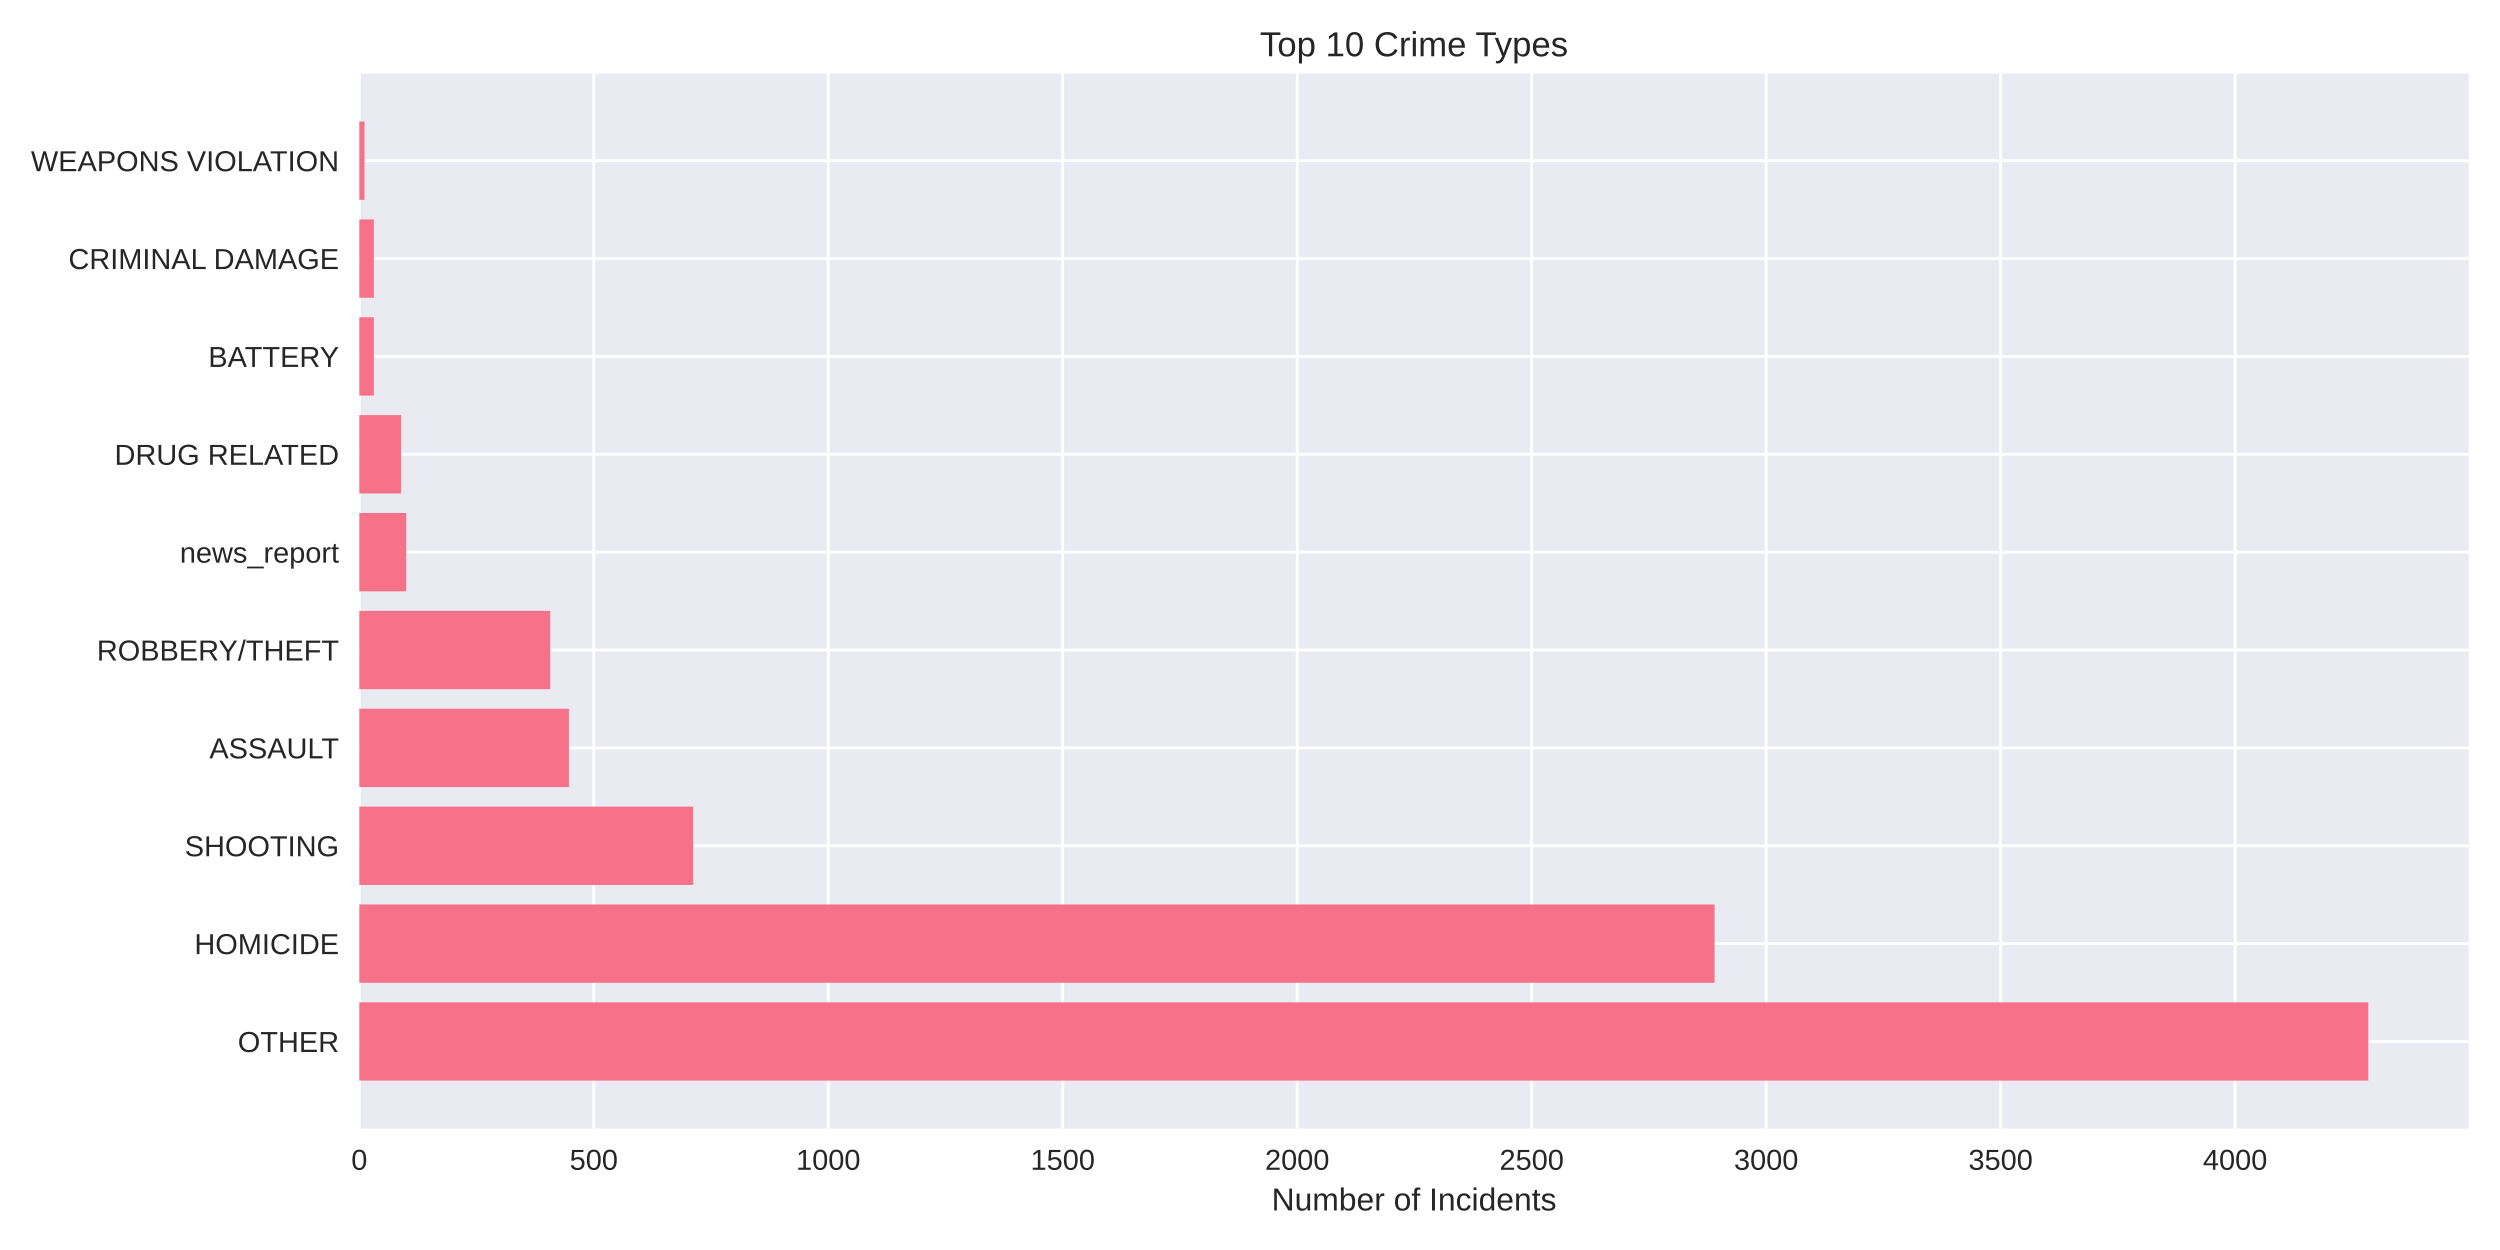
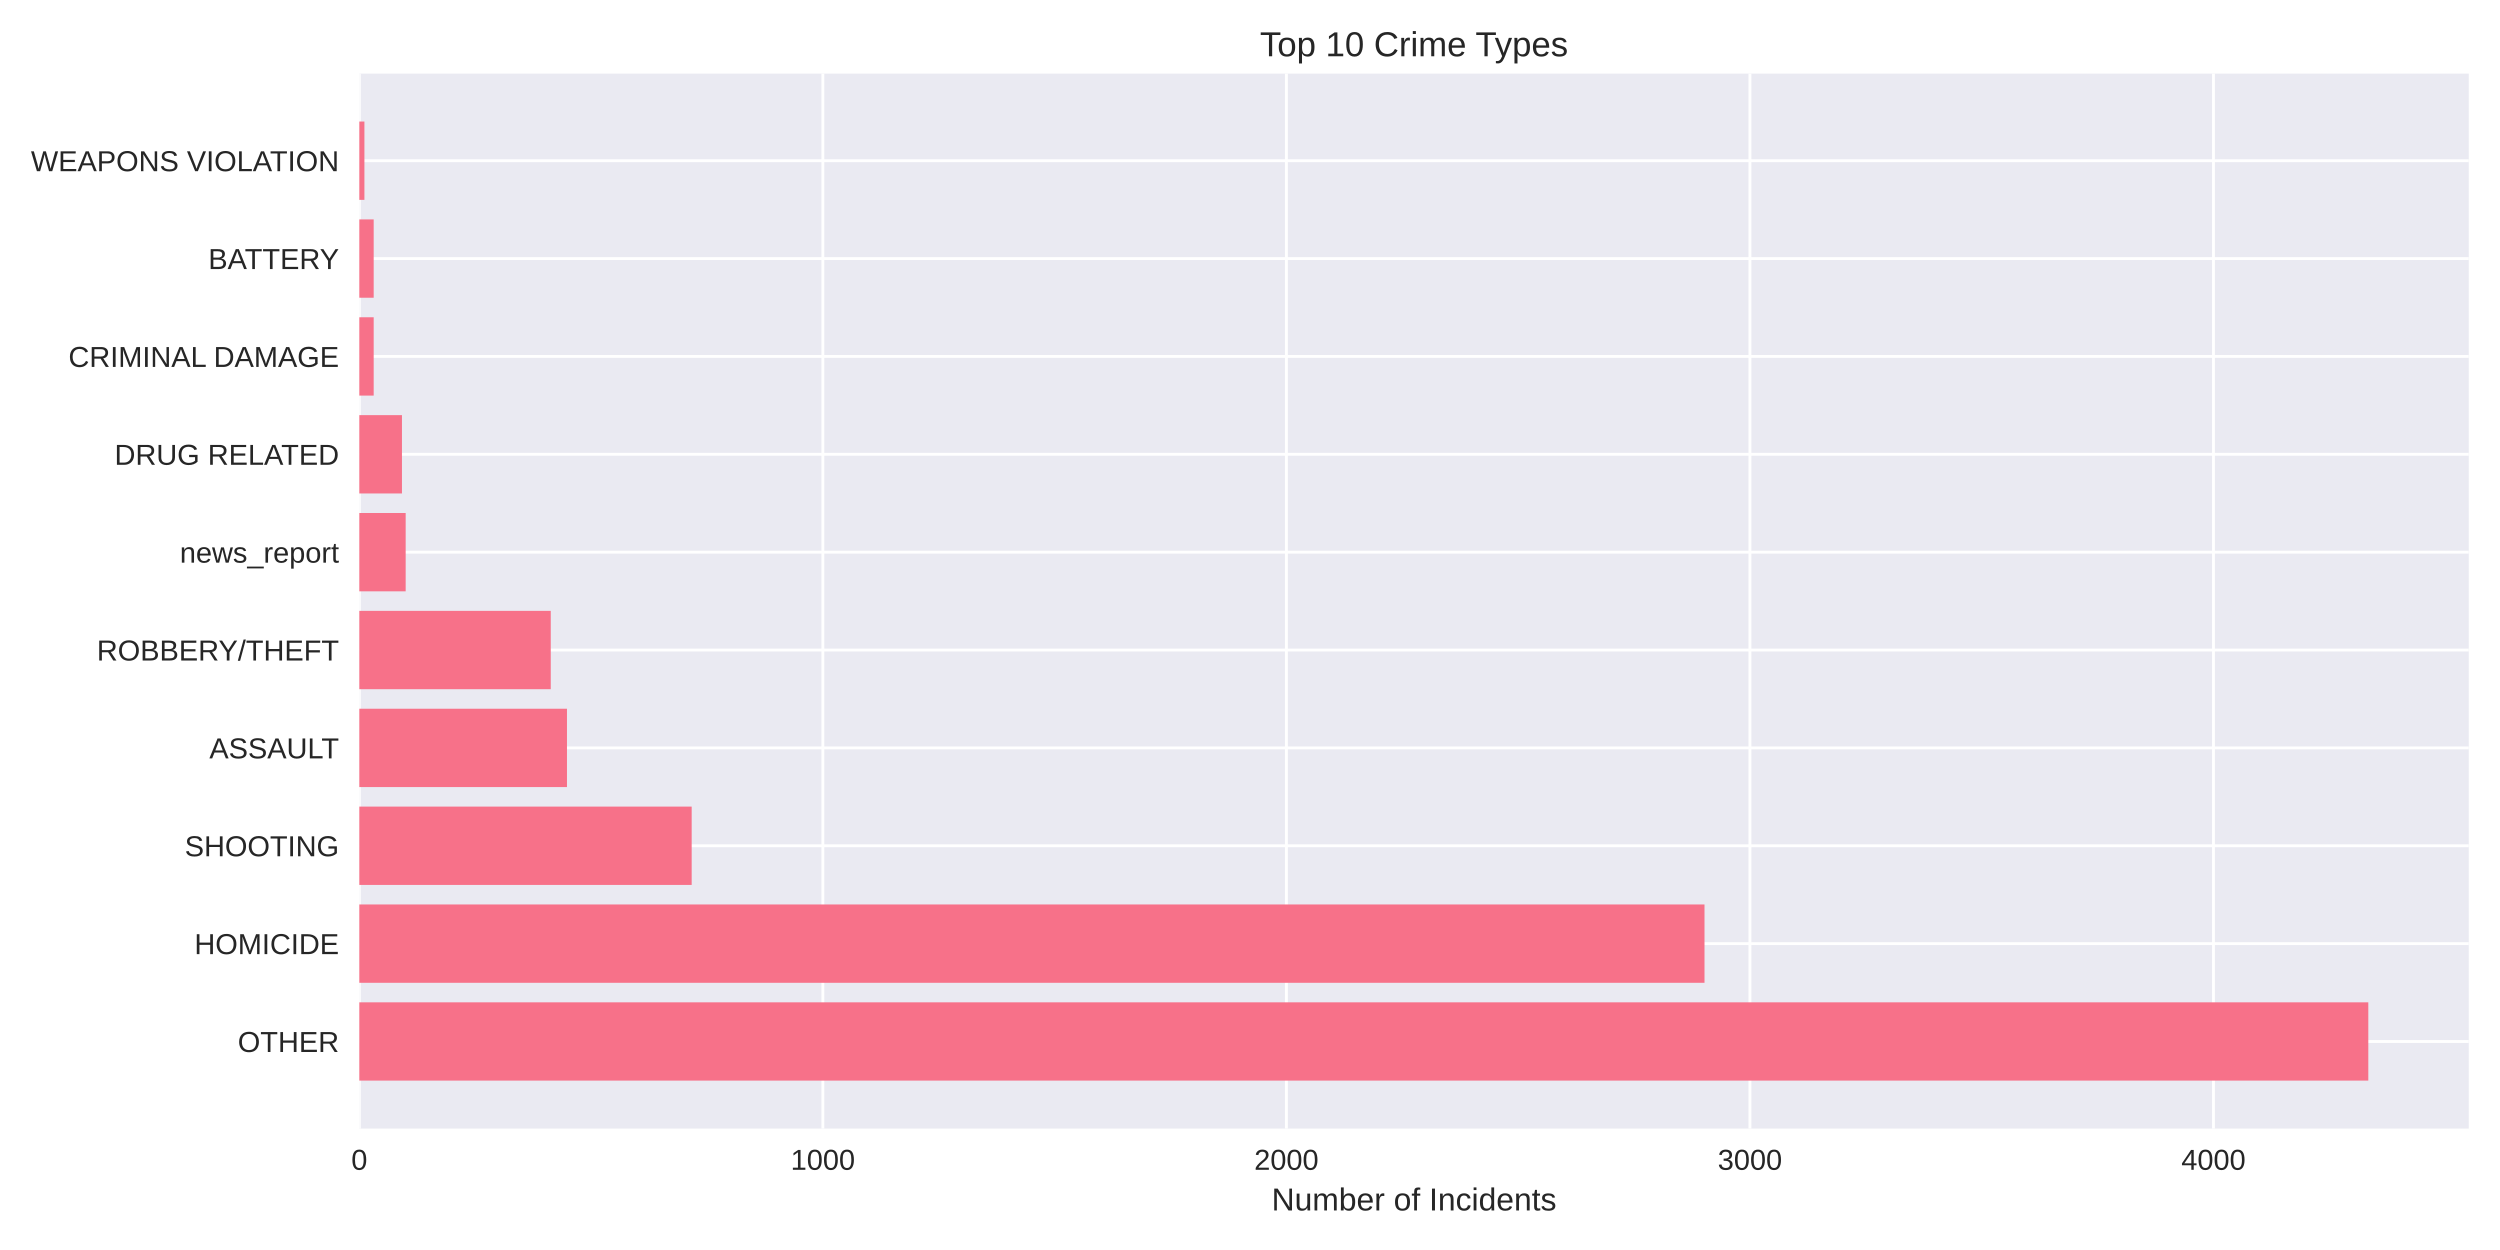
<svg xmlns="http://www.w3.org/2000/svg" width="864pt" height="432pt" viewBox="0 0 864 432" version="1.1">
  <defs>
    <style type="text/css">*{stroke-linejoin: round; stroke-linecap: butt}</style>
  </defs>
  <g id="figure_1">
    <g id="patch_1">
      <path d="M 0 432  L 864 432  L 864 0  L 0 0  z " style="fill: #ffffff" />
    </g>
    <g id="axes_1">
      <g id="patch_2">
        <path d="M 124.18 390.04  L 853.2 390.04  L 853.2 25.44  L 124.18 25.44  z " style="fill: #eaeaf2" />
      </g>
      <g id="matplotlib.axis_1">
        <g id="xtick_1">
          <g id="line2d_1">
-             <path d="M 124.18 390.04  L 124.18 25.44  " clip-path="url(#p33f78c74e5)" style="fill: none; stroke: #ffffff; stroke-linecap: round" />
+             <path d="M 124.18 390.04  L 124.18 25.44  " clip-path="url(#pf461ee1b9a)" style="fill: none; stroke: #ffffff; stroke-linecap: round" />
          </g>
          <g id="line2d_2" />
          <g id="text_1">
            <text style="fill: #262626; font: 10px 'Arial', 'Liberation Sans', 'DejaVu Sans', 'Bitstream Vera Sans', sans-serif; text-anchor: middle" x="124.18" y="404.287" transform="rotate(-0 124.18 404.2869)">0</text>
          </g>
        </g>
        <g id="xtick_2">
          <g id="line2d_3">
-             <path d="M 205.215 390.04  L 205.215 25.44  " clip-path="url(#p33f78c74e5)" style="fill: none; stroke: #ffffff; stroke-linecap: round" />
+             <path d="M 284.38 390.04  L 284.38 25.44  " clip-path="url(#pf461ee1b9a)" style="fill: none; stroke: #ffffff; stroke-linecap: round" />
          </g>
          <g id="line2d_4" />
          <g id="text_2">
-             <text style="fill: #262626; font: 10px 'Arial', 'Liberation Sans', 'DejaVu Sans', 'Bitstream Vera Sans', sans-serif; text-anchor: middle" x="205.215" y="404.287" transform="rotate(-0 205.2146 404.2869)">500</text>
+             <text style="fill: #262626; font: 10px 'Arial', 'Liberation Sans', 'DejaVu Sans', 'Bitstream Vera Sans', sans-serif; text-anchor: middle" x="284.38" y="404.287" transform="rotate(-0 284.3795 404.2869)">1000</text>
          </g>
        </g>
        <g id="xtick_3">
          <g id="line2d_5">
-             <path d="M 286.249 390.04  L 286.249 25.44  " clip-path="url(#p33f78c74e5)" style="fill: none; stroke: #ffffff; stroke-linecap: round" />
+             <path d="M 444.579 390.04  L 444.579 25.44  " clip-path="url(#pf461ee1b9a)" style="fill: none; stroke: #ffffff; stroke-linecap: round" />
          </g>
          <g id="line2d_6" />
          <g id="text_3">
-             <text style="fill: #262626; font: 10px 'Arial', 'Liberation Sans', 'DejaVu Sans', 'Bitstream Vera Sans', sans-serif; text-anchor: middle" x="286.249" y="404.287" transform="rotate(-0 286.2493 404.2869)">1000</text>
+             <text style="fill: #262626; font: 10px 'Arial', 'Liberation Sans', 'DejaVu Sans', 'Bitstream Vera Sans', sans-serif; text-anchor: middle" x="444.579" y="404.287" transform="rotate(-0 444.5791 404.2869)">2000</text>
          </g>
        </g>
        <g id="xtick_4">
          <g id="line2d_7">
-             <path d="M 367.284 390.04  L 367.284 25.44  " clip-path="url(#p33f78c74e5)" style="fill: none; stroke: #ffffff; stroke-linecap: round" />
+             <path d="M 604.779 390.04  L 604.779 25.44  " clip-path="url(#pf461ee1b9a)" style="fill: none; stroke: #ffffff; stroke-linecap: round" />
          </g>
          <g id="line2d_8" />
          <g id="text_4">
-             <text style="fill: #262626; font: 10px 'Arial', 'Liberation Sans', 'DejaVu Sans', 'Bitstream Vera Sans', sans-serif; text-anchor: middle" x="367.284" y="404.287" transform="rotate(-0 367.2839 404.2869)">1500</text>
+             <text style="fill: #262626; font: 10px 'Arial', 'Liberation Sans', 'DejaVu Sans', 'Bitstream Vera Sans', sans-serif; text-anchor: middle" x="604.779" y="404.287" transform="rotate(-0 604.7786 404.2869)">3000</text>
          </g>
        </g>
        <g id="xtick_5">
          <g id="line2d_9">
-             <path d="M 448.319 390.04  L 448.319 25.44  " clip-path="url(#p33f78c74e5)" style="fill: none; stroke: #ffffff; stroke-linecap: round" />
+             <path d="M 764.978 390.04  L 764.978 25.44  " clip-path="url(#pf461ee1b9a)" style="fill: none; stroke: #ffffff; stroke-linecap: round" />
          </g>
          <g id="line2d_10" />
          <g id="text_5">
-             <text style="fill: #262626; font: 10px 'Arial', 'Liberation Sans', 'DejaVu Sans', 'Bitstream Vera Sans', sans-serif; text-anchor: middle" x="448.319" y="404.287" transform="rotate(-0 448.3185 404.2869)">2000</text>
-           </g>
-         </g>
-         <g id="xtick_6">
-           <g id="line2d_11">
-             <path d="M 529.353 390.04  L 529.353 25.44  " clip-path="url(#p33f78c74e5)" style="fill: none; stroke: #ffffff; stroke-linecap: round" />
-           </g>
-           <g id="line2d_12" />
-           <g id="text_6">
-             <text style="fill: #262626; font: 10px 'Arial', 'Liberation Sans', 'DejaVu Sans', 'Bitstream Vera Sans', sans-serif; text-anchor: middle" x="529.353" y="404.287" transform="rotate(-0 529.3532 404.2869)">2500</text>
-           </g>
-         </g>
-         <g id="xtick_7">
-           <g id="line2d_13">
-             <path d="M 610.388 390.04  L 610.388 25.44  " clip-path="url(#p33f78c74e5)" style="fill: none; stroke: #ffffff; stroke-linecap: round" />
-           </g>
-           <g id="line2d_14" />
-           <g id="text_7">
-             <text style="fill: #262626; font: 10px 'Arial', 'Liberation Sans', 'DejaVu Sans', 'Bitstream Vera Sans', sans-serif; text-anchor: middle" x="610.388" y="404.287" transform="rotate(-0 610.3878 404.2869)">3000</text>
-           </g>
-         </g>
-         <g id="xtick_8">
-           <g id="line2d_15">
-             <path d="M 691.422 390.04  L 691.422 25.44  " clip-path="url(#p33f78c74e5)" style="fill: none; stroke: #ffffff; stroke-linecap: round" />
-           </g>
-           <g id="line2d_16" />
-           <g id="text_8">
-             <text style="fill: #262626; font: 10px 'Arial', 'Liberation Sans', 'DejaVu Sans', 'Bitstream Vera Sans', sans-serif; text-anchor: middle" x="691.422" y="404.287" transform="rotate(-0 691.4225 404.2869)">3500</text>
-           </g>
-         </g>
-         <g id="xtick_9">
-           <g id="line2d_17">
-             <path d="M 772.457 390.04  L 772.457 25.44  " clip-path="url(#p33f78c74e5)" style="fill: none; stroke: #ffffff; stroke-linecap: round" />
-           </g>
-           <g id="line2d_18" />
-           <g id="text_9">
-             <text style="fill: #262626; font: 10px 'Arial', 'Liberation Sans', 'DejaVu Sans', 'Bitstream Vera Sans', sans-serif; text-anchor: middle" x="772.457" y="404.287" transform="rotate(-0 772.4571 404.2869)">4000</text>
-           </g>
-         </g>
-         <g id="text_10">
+             <text style="fill: #262626; font: 10px 'Arial', 'Liberation Sans', 'DejaVu Sans', 'Bitstream Vera Sans', sans-serif; text-anchor: middle" x="764.978" y="404.287" transform="rotate(-0 764.9781 404.2869)">4000</text>
+           </g>
+         </g>
+         <g id="text_6">
          <text style="fill: #262626; font: 11px 'Arial', 'Liberation Sans', 'DejaVu Sans', 'Bitstream Vera Sans', sans-serif; text-anchor: middle" x="488.69" y="418.333" transform="rotate(-0 488.69 418.3334)">Number of Incidents</text>
        </g>
      </g>
      <g id="matplotlib.axis_2">
        <g id="ytick_1">
+           <g id="line2d_11">
+             <path d="M 124.18 359.939  L 853.2 359.939  " clip-path="url(#pf461ee1b9a)" style="fill: none; stroke: #ffffff; stroke-linecap: round" />
+           </g>
+           <g id="line2d_12" />
+           <g id="text_7">
+             <text style="fill: #262626; font: 10px 'Arial', 'Liberation Sans', 'DejaVu Sans', 'Bitstream Vera Sans', sans-serif; text-anchor: end" x="117.18" y="363.562" transform="rotate(-0 117.18 363.562)">OTHER</text>
+           </g>
+         </g>
+         <g id="ytick_2">
+           <g id="line2d_13">
+             <path d="M 124.18 326.117  L 853.2 326.117  " clip-path="url(#pf461ee1b9a)" style="fill: none; stroke: #ffffff; stroke-linecap: round" />
+           </g>
+           <g id="line2d_14" />
+           <g id="text_8">
+             <text style="fill: #262626; font: 10px 'Arial', 'Liberation Sans', 'DejaVu Sans', 'Bitstream Vera Sans', sans-serif; text-anchor: end" x="117.18" y="329.74" transform="rotate(-0 117.18 329.7401)">HOMICIDE</text>
+           </g>
+         </g>
+         <g id="ytick_3">
+           <g id="line2d_15">
+             <path d="M 124.18 292.295  L 853.2 292.295  " clip-path="url(#pf461ee1b9a)" style="fill: none; stroke: #ffffff; stroke-linecap: round" />
+           </g>
+           <g id="line2d_16" />
+           <g id="text_9">
+             <text style="fill: #262626; font: 10px 'Arial', 'Liberation Sans', 'DejaVu Sans', 'Bitstream Vera Sans', sans-serif; text-anchor: end" x="117.18" y="295.918" transform="rotate(-0 117.18 295.9182)">SHOOTING</text>
+           </g>
+         </g>
+         <g id="ytick_4">
+           <g id="line2d_17">
+             <path d="M 124.18 258.473  L 853.2 258.473  " clip-path="url(#pf461ee1b9a)" style="fill: none; stroke: #ffffff; stroke-linecap: round" />
+           </g>
+           <g id="line2d_18" />
+           <g id="text_10">
+             <text style="fill: #262626; font: 10px 'Arial', 'Liberation Sans', 'DejaVu Sans', 'Bitstream Vera Sans', sans-serif; text-anchor: end" x="117.18" y="262.096" transform="rotate(-0 117.18 262.0963)">ASSAULT</text>
+           </g>
+         </g>
+         <g id="ytick_5">
          <g id="line2d_19">
-             <path d="M 124.18 359.939  L 853.2 359.939  " clip-path="url(#p33f78c74e5)" style="fill: none; stroke: #ffffff; stroke-linecap: round" />
+             <path d="M 124.18 224.651  L 853.2 224.651  " clip-path="url(#pf461ee1b9a)" style="fill: none; stroke: #ffffff; stroke-linecap: round" />
          </g>
          <g id="line2d_20" />
          <g id="text_11">
-             <text style="fill: #262626; font: 10px 'Arial', 'Liberation Sans', 'DejaVu Sans', 'Bitstream Vera Sans', sans-serif; text-anchor: end" x="117.18" y="363.562" transform="rotate(-0 117.18 363.562)">OTHER</text>
-           </g>
-         </g>
-         <g id="ytick_2">
+             <text style="fill: #262626; font: 10px 'Arial', 'Liberation Sans', 'DejaVu Sans', 'Bitstream Vera Sans', sans-serif; text-anchor: end" x="117.18" y="228.274" transform="rotate(-0 117.18 228.2744)">ROBBERY/THEFT</text>
+           </g>
+         </g>
+         <g id="ytick_6">
          <g id="line2d_21">
-             <path d="M 124.18 326.117  L 853.2 326.117  " clip-path="url(#p33f78c74e5)" style="fill: none; stroke: #ffffff; stroke-linecap: round" />
+             <path d="M 124.18 190.829  L 853.2 190.829  " clip-path="url(#pf461ee1b9a)" style="fill: none; stroke: #ffffff; stroke-linecap: round" />
          </g>
          <g id="line2d_22" />
          <g id="text_12">
-             <text style="fill: #262626; font: 10px 'Arial', 'Liberation Sans', 'DejaVu Sans', 'Bitstream Vera Sans', sans-serif; text-anchor: end" x="117.18" y="329.74" transform="rotate(-0 117.18 329.7401)">HOMICIDE</text>
-           </g>
-         </g>
-         <g id="ytick_3">
+             <text style="fill: #262626; font: 10px 'Arial', 'Liberation Sans', 'DejaVu Sans', 'Bitstream Vera Sans', sans-serif; text-anchor: end" x="117.18" y="194.452" transform="rotate(-0 117.18 194.4525)">news_report</text>
+           </g>
+         </g>
+         <g id="ytick_7">
          <g id="line2d_23">
-             <path d="M 124.18 292.295  L 853.2 292.295  " clip-path="url(#p33f78c74e5)" style="fill: none; stroke: #ffffff; stroke-linecap: round" />
+             <path d="M 124.18 157.007  L 853.2 157.007  " clip-path="url(#pf461ee1b9a)" style="fill: none; stroke: #ffffff; stroke-linecap: round" />
          </g>
          <g id="line2d_24" />
          <g id="text_13">
-             <text style="fill: #262626; font: 10px 'Arial', 'Liberation Sans', 'DejaVu Sans', 'Bitstream Vera Sans', sans-serif; text-anchor: end" x="117.18" y="295.918" transform="rotate(-0 117.18 295.9182)">SHOOTING</text>
-           </g>
-         </g>
-         <g id="ytick_4">
+             <text style="fill: #262626; font: 10px 'Arial', 'Liberation Sans', 'DejaVu Sans', 'Bitstream Vera Sans', sans-serif; text-anchor: end" x="117.18" y="160.631" transform="rotate(-0 117.18 160.6306)">DRUG RELATED</text>
+           </g>
+         </g>
+         <g id="ytick_8">
          <g id="line2d_25">
-             <path d="M 124.18 258.473  L 853.2 258.473  " clip-path="url(#p33f78c74e5)" style="fill: none; stroke: #ffffff; stroke-linecap: round" />
+             <path d="M 124.18 123.185  L 853.2 123.185  " clip-path="url(#pf461ee1b9a)" style="fill: none; stroke: #ffffff; stroke-linecap: round" />
          </g>
          <g id="line2d_26" />
          <g id="text_14">
-             <text style="fill: #262626; font: 10px 'Arial', 'Liberation Sans', 'DejaVu Sans', 'Bitstream Vera Sans', sans-serif; text-anchor: end" x="117.18" y="262.096" transform="rotate(-0 117.18 262.0963)">ASSAULT</text>
-           </g>
-         </g>
-         <g id="ytick_5">
+             <text style="fill: #262626; font: 10px 'Arial', 'Liberation Sans', 'DejaVu Sans', 'Bitstream Vera Sans', sans-serif; text-anchor: end" x="117.18" y="126.809" transform="rotate(-0 117.18 126.8087)">CRIMINAL DAMAGE</text>
+           </g>
+         </g>
+         <g id="ytick_9">
          <g id="line2d_27">
-             <path d="M 124.18 224.651  L 853.2 224.651  " clip-path="url(#p33f78c74e5)" style="fill: none; stroke: #ffffff; stroke-linecap: round" />
+             <path d="M 124.18 89.363  L 853.2 89.363  " clip-path="url(#pf461ee1b9a)" style="fill: none; stroke: #ffffff; stroke-linecap: round" />
          </g>
          <g id="line2d_28" />
          <g id="text_15">
-             <text style="fill: #262626; font: 10px 'Arial', 'Liberation Sans', 'DejaVu Sans', 'Bitstream Vera Sans', sans-serif; text-anchor: end" x="117.18" y="228.274" transform="rotate(-0 117.18 228.2744)">ROBBERY/THEFT</text>
-           </g>
-         </g>
-         <g id="ytick_6">
+             <text style="fill: #262626; font: 10px 'Arial', 'Liberation Sans', 'DejaVu Sans', 'Bitstream Vera Sans', sans-serif; text-anchor: end" x="117.18" y="92.987" transform="rotate(-0 117.18 92.98681)">BATTERY</text>
+           </g>
+         </g>
+         <g id="ytick_10">
          <g id="line2d_29">
-             <path d="M 124.18 190.829  L 853.2 190.829  " clip-path="url(#p33f78c74e5)" style="fill: none; stroke: #ffffff; stroke-linecap: round" />
+             <path d="M 124.18 55.541  L 853.2 55.541  " clip-path="url(#pf461ee1b9a)" style="fill: none; stroke: #ffffff; stroke-linecap: round" />
          </g>
          <g id="line2d_30" />
          <g id="text_16">
-             <text style="fill: #262626; font: 10px 'Arial', 'Liberation Sans', 'DejaVu Sans', 'Bitstream Vera Sans', sans-serif; text-anchor: end" x="117.18" y="194.452" transform="rotate(-0 117.18 194.4525)">news_report</text>
-           </g>
-         </g>
-         <g id="ytick_7">
-           <g id="line2d_31">
-             <path d="M 124.18 157.007  L 853.2 157.007  " clip-path="url(#p33f78c74e5)" style="fill: none; stroke: #ffffff; stroke-linecap: round" />
-           </g>
-           <g id="line2d_32" />
-           <g id="text_17">
-             <text style="fill: #262626; font: 10px 'Arial', 'Liberation Sans', 'DejaVu Sans', 'Bitstream Vera Sans', sans-serif; text-anchor: end" x="117.18" y="160.631" transform="rotate(-0 117.18 160.6306)">DRUG RELATED</text>
-           </g>
-         </g>
-         <g id="ytick_8">
-           <g id="line2d_33">
-             <path d="M 124.18 123.185  L 853.2 123.185  " clip-path="url(#p33f78c74e5)" style="fill: none; stroke: #ffffff; stroke-linecap: round" />
-           </g>
-           <g id="line2d_34" />
-           <g id="text_18">
-             <text style="fill: #262626; font: 10px 'Arial', 'Liberation Sans', 'DejaVu Sans', 'Bitstream Vera Sans', sans-serif; text-anchor: end" x="117.18" y="126.809" transform="rotate(-0 117.18 126.8087)">BATTERY</text>
-           </g>
-         </g>
-         <g id="ytick_9">
-           <g id="line2d_35">
-             <path d="M 124.18 89.363  L 853.2 89.363  " clip-path="url(#p33f78c74e5)" style="fill: none; stroke: #ffffff; stroke-linecap: round" />
-           </g>
-           <g id="line2d_36" />
-           <g id="text_19">
-             <text style="fill: #262626; font: 10px 'Arial', 'Liberation Sans', 'DejaVu Sans', 'Bitstream Vera Sans', sans-serif; text-anchor: end" x="117.18" y="92.987" transform="rotate(-0 117.18 92.98681)">CRIMINAL DAMAGE</text>
-           </g>
-         </g>
-         <g id="ytick_10">
-           <g id="line2d_37">
-             <path d="M 124.18 55.541  L 853.2 55.541  " clip-path="url(#p33f78c74e5)" style="fill: none; stroke: #ffffff; stroke-linecap: round" />
-           </g>
-           <g id="line2d_38" />
-           <g id="text_20">
            <text style="fill: #262626; font: 10px 'Arial', 'Liberation Sans', 'DejaVu Sans', 'Bitstream Vera Sans', sans-serif; text-anchor: end" x="117.18" y="59.165" transform="rotate(-0 117.18 59.16492)">WEAPONS VIOLATION</text>
          </g>
        </g>
      </g>
      <g id="patch_3">
-         <path d="M 124.18 373.467  L 818.485 373.467  L 818.485 346.41  L 124.18 346.41  z " clip-path="url(#p33f78c74e5)" style="fill: #f77189" />
+         <path d="M 124.18 373.467  L 818.485 373.467  L 818.485 346.41  L 124.18 346.41  z " clip-path="url(#pf461ee1b9a)" style="fill: #f77189" />
      </g>
      <g id="patch_4">
-         <path d="M 124.18 339.645  L 592.56 339.645  L 592.56 312.588  L 124.18 312.588  z " clip-path="url(#p33f78c74e5)" style="fill: #f77189" />
+         <path d="M 124.18 339.645  L 589.079 339.645  L 589.079 312.588  L 124.18 312.588  z " clip-path="url(#pf461ee1b9a)" style="fill: #f77189" />
      </g>
      <g id="patch_5">
-         <path d="M 124.18 305.823  L 239.573 305.823  L 239.573 278.766  L 124.18 278.766  z " clip-path="url(#p33f78c74e5)" style="fill: #f77189" />
+         <path d="M 124.18 305.823  L 239.043 305.823  L 239.043 278.766  L 124.18 278.766  z " clip-path="url(#pf461ee1b9a)" style="fill: #f77189" />
      </g>
      <g id="patch_6">
-         <path d="M 124.18 272.002  L 196.625 272.002  L 196.625 244.944  L 124.18 244.944  z " clip-path="url(#p33f78c74e5)" style="fill: #f77189" />
+         <path d="M 124.18 272.002  L 195.949 272.002  L 195.949 244.944  L 124.18 244.944  z " clip-path="url(#pf461ee1b9a)" style="fill: #f77189" />
      </g>
      <g id="patch_7">
-         <path d="M 124.18 238.18  L 190.142 238.18  L 190.142 211.122  L 124.18 211.122  z " clip-path="url(#p33f78c74e5)" style="fill: #f77189" />
+         <path d="M 124.18 238.18  L 190.342 238.18  L 190.342 211.122  L 124.18 211.122  z " clip-path="url(#pf461ee1b9a)" style="fill: #f77189" />
      </g>
      <g id="patch_8">
-         <path d="M 124.18 204.358  L 140.387 204.358  L 140.387 177.3  L 124.18 177.3  z " clip-path="url(#p33f78c74e5)" style="fill: #f77189" />
+         <path d="M 124.18 204.358  L 140.2 204.358  L 140.2 177.3  L 124.18 177.3  z " clip-path="url(#pf461ee1b9a)" style="fill: #f77189" />
      </g>
      <g id="patch_9">
-         <path d="M 124.18 170.536  L 138.604 170.536  L 138.604 143.478  L 124.18 143.478  z " clip-path="url(#p33f78c74e5)" style="fill: #f77189" />
+         <path d="M 124.18 170.536  L 138.918 170.536  L 138.918 143.478  L 124.18 143.478  z " clip-path="url(#pf461ee1b9a)" style="fill: #f77189" />
      </g>
      <g id="patch_10">
-         <path d="M 124.18 136.714  L 129.204 136.714  L 129.204 109.657  L 124.18 109.657  z " clip-path="url(#p33f78c74e5)" style="fill: #f77189" />
+         <path d="M 124.18 136.714  L 129.146 136.714  L 129.146 109.657  L 124.18 109.657  z " clip-path="url(#pf461ee1b9a)" style="fill: #f77189" />
      </g>
      <g id="patch_11">
-         <path d="M 124.18 102.892  L 129.204 102.892  L 129.204 75.835  L 124.18 75.835  z " clip-path="url(#p33f78c74e5)" style="fill: #f77189" />
+         <path d="M 124.18 102.892  L 129.146 102.892  L 129.146 75.835  L 124.18 75.835  z " clip-path="url(#pf461ee1b9a)" style="fill: #f77189" />
      </g>
      <g id="patch_12">
-         <path d="M 124.18 69.07  L 125.963 69.07  L 125.963 42.013  L 124.18 42.013  z " clip-path="url(#p33f78c74e5)" style="fill: #f77189" />
+         <path d="M 124.18 69.07  L 125.942 69.07  L 125.942 42.013  L 124.18 42.013  z " clip-path="url(#pf461ee1b9a)" style="fill: #f77189" />
      </g>
      <g id="patch_13">
        <path d="M 124.18 390.04  L 124.18 25.44  " style="fill: none" />
      </g>
      <g id="patch_14">
        <path d="M 853.2 390.04  L 853.2 25.44  " style="fill: none" />
      </g>
      <g id="patch_15">
        <path d="M 124.18 390.04  L 853.2 390.04  " style="fill: none" />
      </g>
      <g id="patch_16">
        <path d="M 124.18 25.44  L 853.2 25.44  " style="fill: none" />
      </g>
-       <g id="text_21">
+       <g id="text_17">
        <text style="fill: #262626; font: 12px 'Arial', 'Liberation Sans', 'DejaVu Sans', 'Bitstream Vera Sans', sans-serif; text-anchor: middle" x="488.69" y="19.44" transform="rotate(-0 488.69 19.44)">Top 10 Crime Types</text>
      </g>
    </g>
  </g>
  <defs>
-     <clipPath id="p33f78c74e5">
+     <clipPath id="pf461ee1b9a">
      <rect x="124.18" y="25.44" width="729.02" height="364.6" />
    </clipPath>
  </defs>
</svg>
